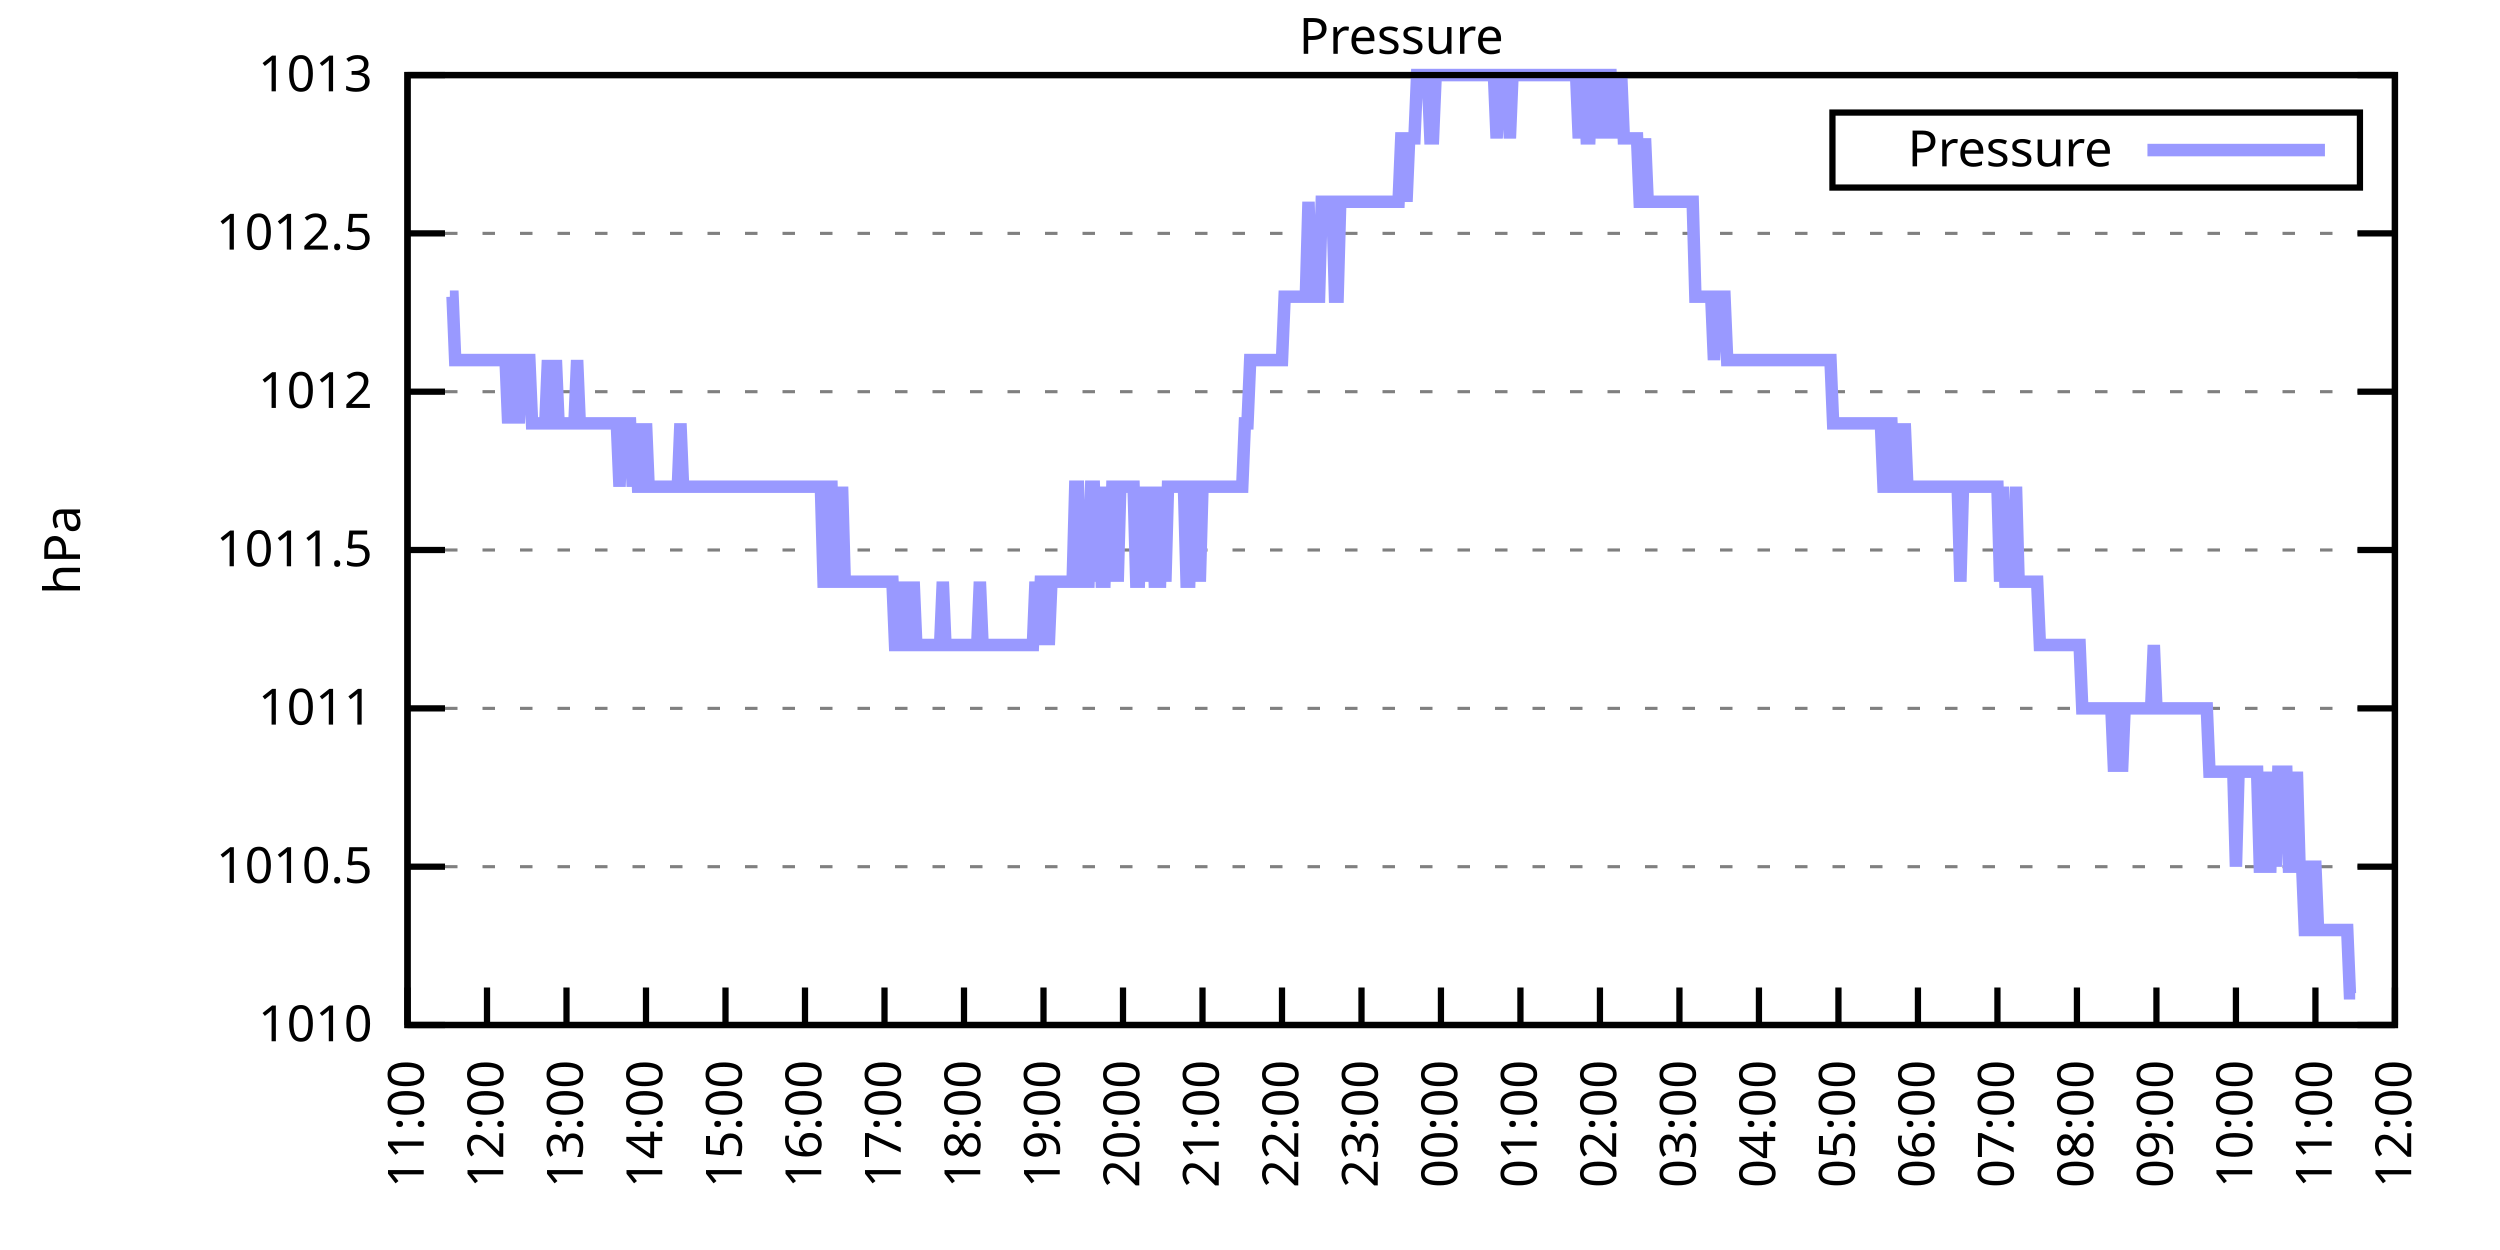
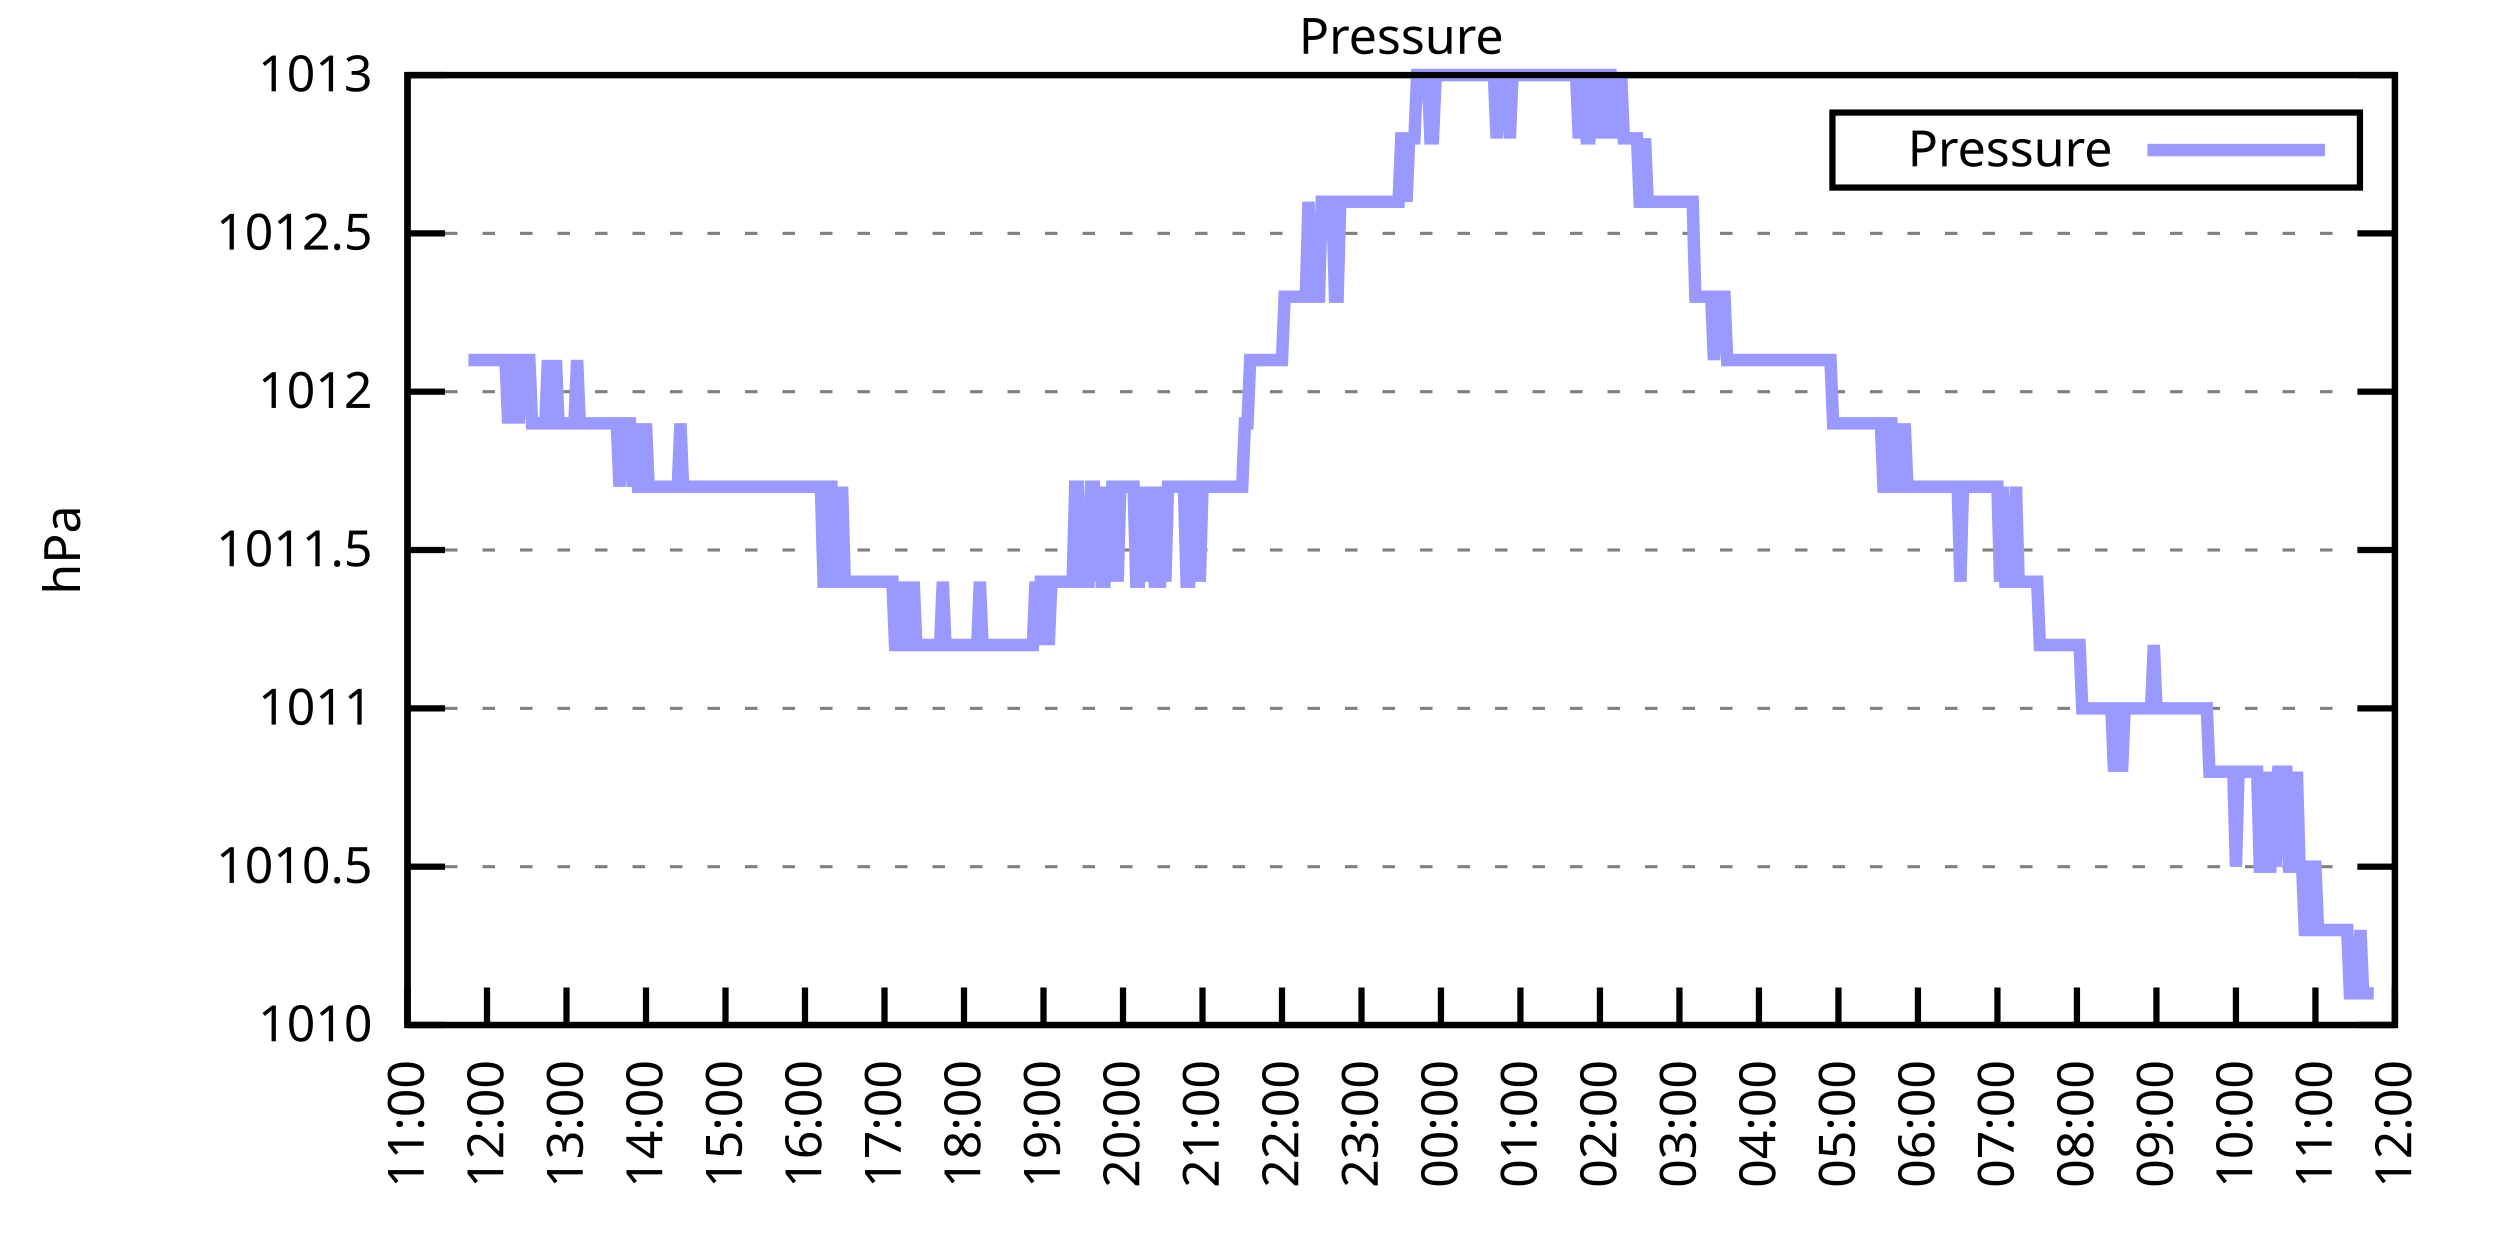
<svg xmlns="http://www.w3.org/2000/svg" xmlns:xlink="http://www.w3.org/1999/xlink" width="400" height="200" viewBox="0 0 400 200">
  <g id="gnuplot_canvas">
    <rect x="0" y="0" width="400" height="200" fill="none" />
    <defs>
      <circle id="gpDot" r="0.5" stroke-width="0.5" stroke="currentColor" />
      <path id="gpPt0" stroke-width="0.333" stroke="currentColor" d="M-1,0 h2 M0,-1 v2" />
      <path id="gpPt1" stroke-width="0.333" stroke="currentColor" d="M-1,-1 L1,1 M1,-1 L-1,1" />
      <path id="gpPt2" stroke-width="0.333" stroke="currentColor" d="M-1,0 L1,0 M0,-1 L0,1 M-1,-1 L1,1 M-1,1 L1,-1" />
      <rect id="gpPt3" stroke-width="0.333" stroke="currentColor" x="-1" y="-1" width="2" height="2" />
      <rect id="gpPt4" stroke-width="0.333" stroke="currentColor" fill="currentColor" x="-1" y="-1" width="2" height="2" />
      <circle id="gpPt5" stroke-width="0.333" stroke="currentColor" cx="0" cy="0" r="1" />
      <use xlink:href="#gpPt5" id="gpPt6" fill="currentColor" stroke="none" />
      <path id="gpPt7" stroke-width="0.333" stroke="currentColor" d="M0,-1.33 L-1.33,0.67 L1.33,0.67 z" />
      <use xlink:href="#gpPt7" id="gpPt8" fill="currentColor" stroke="none" />
      <use xlink:href="#gpPt7" id="gpPt9" stroke="currentColor" transform="rotate(180)" />
      <use xlink:href="#gpPt9" id="gpPt10" fill="currentColor" stroke="none" />
      <use xlink:href="#gpPt3" id="gpPt11" stroke="currentColor" transform="rotate(45)" />
      <use xlink:href="#gpPt11" id="gpPt12" fill="currentColor" stroke="none" />
      <path id="gpPt13" stroke-width="0.333" stroke="currentColor" d="M0,1.330 L1.265,0.411 L0.782,-1.067 L-0.782,-1.076 L-1.265,0.411 z" />
      <use xlink:href="#gpPt13" id="gpPt14" fill="currentColor" stroke="none" />
      <filter id="textbox" filterUnits="objectBoundingBox" x="0" y="0" height="1" width="1">
        <feFlood flood-color="white" flood-opacity="1" result="bgnd" />
        <feComposite in="SourceGraphic" in2="bgnd" operator="atop" />
      </filter>
      <filter id="greybox" filterUnits="objectBoundingBox" x="0" y="0" height="1" width="1">
        <feFlood flood-color="lightgrey" flood-opacity="1" result="grey" />
        <feComposite in="SourceGraphic" in2="grey" operator="atop" />
      </filter>
    </defs>
    <g fill="none" color="white" stroke="currentColor" stroke-width="1.00" stroke-linecap="butt" stroke-linejoin="miter">
</g>
    <g fill="none" color="black" stroke="currentColor" stroke-width="1.00" stroke-linecap="butt" stroke-linejoin="miter">
      <g stroke="none" shape-rendering="crispEdges">
        <polygon fill="rgb(255, 255, 255)" points="65.20,164.00 383.18,164.00 383.18,12.02 65.20,12.02 " />
      </g>
    </g>
    <g fill="none" color="black" stroke="currentColor" stroke-width="1.00" stroke-linecap="butt" stroke-linejoin="miter">
</g>
    <g fill="none" color="black" stroke="black" stroke-width="0.50" stroke-linecap="butt" stroke-linejoin="miter">
</g>
    <g fill="none" color="gray" stroke="currentColor" stroke-width="0.50" stroke-linecap="butt" stroke-linejoin="miter">
      <path stroke="gray" stroke-dasharray="2,4" class="gridline" d="M65.20,164.00 L383.19,164.00  " />
    </g>
    <g fill="none" color="gray" stroke="gray" stroke-width="1.00" stroke-linecap="butt" stroke-linejoin="miter">
</g>
    <g fill="none" color="black" stroke="currentColor" stroke-width="1.00" stroke-linecap="butt" stroke-linejoin="miter">
      <path stroke="black" d="M65.20,164.00 L71.20,164.00 M383.19,164.00 L377.19,164.00  " />
      <g transform="translate(59.60,166.60)" stroke="none" fill="black" font-family="Sans" font-size="8.00" text-anchor="end">
        <text>
          <tspan font-family="Sans"> 1010</tspan>
        </text>
      </g>
    </g>
    <g fill="none" color="black" stroke="currentColor" stroke-width="1.00" stroke-linecap="butt" stroke-linejoin="miter">
</g>
    <g fill="none" color="black" stroke="black" stroke-width="0.50" stroke-linecap="butt" stroke-linejoin="miter">
</g>
    <g fill="none" color="gray" stroke="currentColor" stroke-width="0.50" stroke-linecap="butt" stroke-linejoin="miter">
      <path stroke="gray" stroke-dasharray="2,4" class="gridline" d="M65.20,138.67 L383.19,138.67  " />
    </g>
    <g fill="none" color="gray" stroke="gray" stroke-width="1.00" stroke-linecap="butt" stroke-linejoin="miter">
</g>
    <g fill="none" color="black" stroke="currentColor" stroke-width="1.00" stroke-linecap="butt" stroke-linejoin="miter">
      <path stroke="black" d="M65.20,138.67 L71.20,138.67 M383.19,138.67 L377.19,138.67  " />
      <g transform="translate(59.60,141.27)" stroke="none" fill="black" font-family="Sans" font-size="8.00" text-anchor="end">
        <text>
          <tspan font-family="Sans"> 1010.5</tspan>
        </text>
      </g>
    </g>
    <g fill="none" color="black" stroke="currentColor" stroke-width="1.00" stroke-linecap="butt" stroke-linejoin="miter">
</g>
    <g fill="none" color="black" stroke="black" stroke-width="0.50" stroke-linecap="butt" stroke-linejoin="miter">
</g>
    <g fill="none" color="gray" stroke="currentColor" stroke-width="0.50" stroke-linecap="butt" stroke-linejoin="miter">
      <path stroke="gray" stroke-dasharray="2,4" class="gridline" d="M65.20,113.34 L383.19,113.34  " />
    </g>
    <g fill="none" color="gray" stroke="gray" stroke-width="1.00" stroke-linecap="butt" stroke-linejoin="miter">
</g>
    <g fill="none" color="black" stroke="currentColor" stroke-width="1.00" stroke-linecap="butt" stroke-linejoin="miter">
      <path stroke="black" d="M65.20,113.34 L71.20,113.34 M383.19,113.34 L377.19,113.34  " />
      <g transform="translate(59.60,115.94)" stroke="none" fill="black" font-family="Sans" font-size="8.00" text-anchor="end">
        <text>
          <tspan font-family="Sans"> 1011</tspan>
        </text>
      </g>
    </g>
    <g fill="none" color="black" stroke="currentColor" stroke-width="1.00" stroke-linecap="butt" stroke-linejoin="miter">
</g>
    <g fill="none" color="black" stroke="black" stroke-width="0.50" stroke-linecap="butt" stroke-linejoin="miter">
</g>
    <g fill="none" color="gray" stroke="currentColor" stroke-width="0.50" stroke-linecap="butt" stroke-linejoin="miter">
      <path stroke="gray" stroke-dasharray="2,4" class="gridline" d="M65.20,88.00 L383.19,88.00  " />
    </g>
    <g fill="none" color="gray" stroke="gray" stroke-width="1.00" stroke-linecap="butt" stroke-linejoin="miter">
</g>
    <g fill="none" color="black" stroke="currentColor" stroke-width="1.00" stroke-linecap="butt" stroke-linejoin="miter">
      <path stroke="black" d="M65.20,88.00 L71.20,88.00 M383.19,88.00 L377.19,88.00  " />
      <g transform="translate(59.60,90.60)" stroke="none" fill="black" font-family="Sans" font-size="8.00" text-anchor="end">
        <text>
          <tspan font-family="Sans"> 1011.5</tspan>
        </text>
      </g>
    </g>
    <g fill="none" color="black" stroke="currentColor" stroke-width="1.00" stroke-linecap="butt" stroke-linejoin="miter">
</g>
    <g fill="none" color="black" stroke="black" stroke-width="0.50" stroke-linecap="butt" stroke-linejoin="miter">
</g>
    <g fill="none" color="gray" stroke="currentColor" stroke-width="0.50" stroke-linecap="butt" stroke-linejoin="miter">
      <path stroke="gray" stroke-dasharray="2,4" class="gridline" d="M65.20,62.67 L383.19,62.67  " />
    </g>
    <g fill="none" color="gray" stroke="gray" stroke-width="1.00" stroke-linecap="butt" stroke-linejoin="miter">
</g>
    <g fill="none" color="black" stroke="currentColor" stroke-width="1.00" stroke-linecap="butt" stroke-linejoin="miter">
      <path stroke="black" d="M65.20,62.67 L71.20,62.67 M383.19,62.67 L377.19,62.67  " />
      <g transform="translate(59.60,65.27)" stroke="none" fill="black" font-family="Sans" font-size="8.00" text-anchor="end">
        <text>
          <tspan font-family="Sans"> 1012</tspan>
        </text>
      </g>
    </g>
    <g fill="none" color="black" stroke="currentColor" stroke-width="1.00" stroke-linecap="butt" stroke-linejoin="miter">
</g>
    <g fill="none" color="black" stroke="black" stroke-width="0.50" stroke-linecap="butt" stroke-linejoin="miter">
</g>
    <g fill="none" color="gray" stroke="currentColor" stroke-width="0.50" stroke-linecap="butt" stroke-linejoin="miter">
      <path stroke="gray" stroke-dasharray="2,4" class="gridline" d="M65.20,37.34 L383.19,37.34  " />
    </g>
    <g fill="none" color="gray" stroke="gray" stroke-width="1.00" stroke-linecap="butt" stroke-linejoin="miter">
</g>
    <g fill="none" color="black" stroke="currentColor" stroke-width="1.00" stroke-linecap="butt" stroke-linejoin="miter">
      <path stroke="black" d="M65.20,37.34 L71.20,37.34 M383.19,37.34 L377.19,37.34  " />
      <g transform="translate(59.60,39.94)" stroke="none" fill="black" font-family="Sans" font-size="8.00" text-anchor="end">
        <text>
          <tspan font-family="Sans"> 1012.5</tspan>
        </text>
      </g>
    </g>
    <g fill="none" color="black" stroke="currentColor" stroke-width="1.00" stroke-linecap="butt" stroke-linejoin="miter">
</g>
    <g fill="none" color="black" stroke="black" stroke-width="0.50" stroke-linecap="butt" stroke-linejoin="miter">
</g>
    <g fill="none" color="gray" stroke="currentColor" stroke-width="0.50" stroke-linecap="butt" stroke-linejoin="miter">
      <path stroke="gray" stroke-dasharray="2,4" class="gridline" d="M65.20,12.01 L383.19,12.01  " />
    </g>
    <g fill="none" color="gray" stroke="gray" stroke-width="1.00" stroke-linecap="butt" stroke-linejoin="miter">
</g>
    <g fill="none" color="black" stroke="currentColor" stroke-width="1.00" stroke-linecap="butt" stroke-linejoin="miter">
      <path stroke="black" d="M65.20,12.01 L71.20,12.01 M383.19,12.01 L377.19,12.01  " />
      <g transform="translate(59.60,14.61)" stroke="none" fill="black" font-family="Sans" font-size="8.00" text-anchor="end">
        <text>
          <tspan font-family="Sans"> 1013</tspan>
        </text>
      </g>
    </g>
    <g fill="none" color="black" stroke="currentColor" stroke-width="1.00" stroke-linecap="butt" stroke-linejoin="miter">
      <path stroke="black" d="M65.20,164.00 L65.20,158.00  " />
      <g transform="translate(67.80,169.60) rotate(270.00)" stroke="none" fill="black" font-family="Sans" font-size="8.00" text-anchor="end">
        <text>
          <tspan font-family="Sans">11:00</tspan>
        </text>
      </g>
    </g>
    <g fill="none" color="black" stroke="currentColor" stroke-width="1.00" stroke-linecap="butt" stroke-linejoin="miter">
      <path stroke="black" d="M77.92,164.00 L77.92,158.00  " />
      <g transform="translate(80.52,169.60) rotate(270.00)" stroke="none" fill="black" font-family="Sans" font-size="8.00" text-anchor="end">
        <text>
          <tspan font-family="Sans">12:00</tspan>
        </text>
      </g>
    </g>
    <g fill="none" color="black" stroke="currentColor" stroke-width="1.00" stroke-linecap="butt" stroke-linejoin="miter">
      <path stroke="black" d="M90.64,164.00 L90.64,158.00  " />
      <g transform="translate(93.24,169.60) rotate(270.00)" stroke="none" fill="black" font-family="Sans" font-size="8.00" text-anchor="end">
        <text>
          <tspan font-family="Sans">13:00</tspan>
        </text>
      </g>
    </g>
    <g fill="none" color="black" stroke="currentColor" stroke-width="1.00" stroke-linecap="butt" stroke-linejoin="miter">
      <path stroke="black" d="M103.36,164.00 L103.36,158.00  " />
      <g transform="translate(105.96,169.60) rotate(270.00)" stroke="none" fill="black" font-family="Sans" font-size="8.00" text-anchor="end">
        <text>
          <tspan font-family="Sans">14:00</tspan>
        </text>
      </g>
    </g>
    <g fill="none" color="black" stroke="currentColor" stroke-width="1.00" stroke-linecap="butt" stroke-linejoin="miter">
      <path stroke="black" d="M116.08,164.00 L116.08,158.00  " />
      <g transform="translate(118.68,169.60) rotate(270.00)" stroke="none" fill="black" font-family="Sans" font-size="8.00" text-anchor="end">
        <text>
          <tspan font-family="Sans">15:00</tspan>
        </text>
      </g>
    </g>
    <g fill="none" color="black" stroke="currentColor" stroke-width="1.00" stroke-linecap="butt" stroke-linejoin="miter">
      <path stroke="black" d="M128.80,164.00 L128.80,158.00  " />
      <g transform="translate(131.40,169.60) rotate(270.00)" stroke="none" fill="black" font-family="Sans" font-size="8.00" text-anchor="end">
        <text>
          <tspan font-family="Sans">16:00</tspan>
        </text>
      </g>
    </g>
    <g fill="none" color="black" stroke="currentColor" stroke-width="1.00" stroke-linecap="butt" stroke-linejoin="miter">
      <path stroke="black" d="M141.52,164.00 L141.52,158.00  " />
      <g transform="translate(144.12,169.60) rotate(270.00)" stroke="none" fill="black" font-family="Sans" font-size="8.00" text-anchor="end">
        <text>
          <tspan font-family="Sans">17:00</tspan>
        </text>
      </g>
    </g>
    <g fill="none" color="black" stroke="currentColor" stroke-width="1.00" stroke-linecap="butt" stroke-linejoin="miter">
      <path stroke="black" d="M154.24,164.00 L154.24,158.00  " />
      <g transform="translate(156.84,169.60) rotate(270.00)" stroke="none" fill="black" font-family="Sans" font-size="8.00" text-anchor="end">
        <text>
          <tspan font-family="Sans">18:00</tspan>
        </text>
      </g>
    </g>
    <g fill="none" color="black" stroke="currentColor" stroke-width="1.00" stroke-linecap="butt" stroke-linejoin="miter">
      <path stroke="black" d="M166.96,164.00 L166.96,158.00  " />
      <g transform="translate(169.56,169.60) rotate(270.00)" stroke="none" fill="black" font-family="Sans" font-size="8.00" text-anchor="end">
        <text>
          <tspan font-family="Sans">19:00</tspan>
        </text>
      </g>
    </g>
    <g fill="none" color="black" stroke="currentColor" stroke-width="1.00" stroke-linecap="butt" stroke-linejoin="miter">
      <path stroke="black" d="M179.68,164.00 L179.68,158.00  " />
      <g transform="translate(182.28,169.60) rotate(270.00)" stroke="none" fill="black" font-family="Sans" font-size="8.00" text-anchor="end">
        <text>
          <tspan font-family="Sans">20:00</tspan>
        </text>
      </g>
    </g>
    <g fill="none" color="black" stroke="currentColor" stroke-width="1.00" stroke-linecap="butt" stroke-linejoin="miter">
      <path stroke="black" d="M192.40,164.00 L192.40,158.00  " />
      <g transform="translate(195.00,169.60) rotate(270.00)" stroke="none" fill="black" font-family="Sans" font-size="8.00" text-anchor="end">
        <text>
          <tspan font-family="Sans">21:00</tspan>
        </text>
      </g>
    </g>
    <g fill="none" color="black" stroke="currentColor" stroke-width="1.00" stroke-linecap="butt" stroke-linejoin="miter">
      <path stroke="black" d="M205.12,164.00 L205.12,158.00  " />
      <g transform="translate(207.72,169.60) rotate(270.00)" stroke="none" fill="black" font-family="Sans" font-size="8.00" text-anchor="end">
        <text>
          <tspan font-family="Sans">22:00</tspan>
        </text>
      </g>
    </g>
    <g fill="none" color="black" stroke="currentColor" stroke-width="1.00" stroke-linecap="butt" stroke-linejoin="miter">
      <path stroke="black" d="M217.84,164.00 L217.84,158.00  " />
      <g transform="translate(220.44,169.60) rotate(270.00)" stroke="none" fill="black" font-family="Sans" font-size="8.00" text-anchor="end">
        <text>
          <tspan font-family="Sans">23:00</tspan>
        </text>
      </g>
    </g>
    <g fill="none" color="black" stroke="currentColor" stroke-width="1.00" stroke-linecap="butt" stroke-linejoin="miter">
      <path stroke="black" d="M230.55,164.00 L230.55,158.00  " />
      <g transform="translate(233.15,169.60) rotate(270.00)" stroke="none" fill="black" font-family="Sans" font-size="8.00" text-anchor="end">
        <text>
          <tspan font-family="Sans">00:00</tspan>
        </text>
      </g>
    </g>
    <g fill="none" color="black" stroke="currentColor" stroke-width="1.00" stroke-linecap="butt" stroke-linejoin="miter">
      <path stroke="black" d="M243.27,164.00 L243.27,158.00  " />
      <g transform="translate(245.87,169.60) rotate(270.00)" stroke="none" fill="black" font-family="Sans" font-size="8.00" text-anchor="end">
        <text>
          <tspan font-family="Sans">01:00</tspan>
        </text>
      </g>
    </g>
    <g fill="none" color="black" stroke="currentColor" stroke-width="1.00" stroke-linecap="butt" stroke-linejoin="miter">
      <path stroke="black" d="M255.99,164.00 L255.99,158.00  " />
      <g transform="translate(258.59,169.60) rotate(270.00)" stroke="none" fill="black" font-family="Sans" font-size="8.00" text-anchor="end">
        <text>
          <tspan font-family="Sans">02:00</tspan>
        </text>
      </g>
    </g>
    <g fill="none" color="black" stroke="currentColor" stroke-width="1.00" stroke-linecap="butt" stroke-linejoin="miter">
      <path stroke="black" d="M268.71,164.00 L268.71,158.00  " />
      <g transform="translate(271.31,169.60) rotate(270.00)" stroke="none" fill="black" font-family="Sans" font-size="8.00" text-anchor="end">
        <text>
          <tspan font-family="Sans">03:00</tspan>
        </text>
      </g>
    </g>
    <g fill="none" color="black" stroke="currentColor" stroke-width="1.00" stroke-linecap="butt" stroke-linejoin="miter">
      <path stroke="black" d="M281.43,164.00 L281.43,158.00  " />
      <g transform="translate(284.03,169.60) rotate(270.00)" stroke="none" fill="black" font-family="Sans" font-size="8.00" text-anchor="end">
        <text>
          <tspan font-family="Sans">04:00</tspan>
        </text>
      </g>
    </g>
    <g fill="none" color="black" stroke="currentColor" stroke-width="1.00" stroke-linecap="butt" stroke-linejoin="miter">
      <path stroke="black" d="M294.15,164.00 L294.15,158.00  " />
      <g transform="translate(296.75,169.60) rotate(270.00)" stroke="none" fill="black" font-family="Sans" font-size="8.00" text-anchor="end">
        <text>
          <tspan font-family="Sans">05:00</tspan>
        </text>
      </g>
    </g>
    <g fill="none" color="black" stroke="currentColor" stroke-width="1.00" stroke-linecap="butt" stroke-linejoin="miter">
      <path stroke="black" d="M306.87,164.00 L306.87,158.00  " />
      <g transform="translate(309.47,169.60) rotate(270.00)" stroke="none" fill="black" font-family="Sans" font-size="8.00" text-anchor="end">
        <text>
          <tspan font-family="Sans">06:00</tspan>
        </text>
      </g>
    </g>
    <g fill="none" color="black" stroke="currentColor" stroke-width="1.00" stroke-linecap="butt" stroke-linejoin="miter">
      <path stroke="black" d="M319.59,164.00 L319.59,158.00  " />
      <g transform="translate(322.19,169.60) rotate(270.00)" stroke="none" fill="black" font-family="Sans" font-size="8.00" text-anchor="end">
        <text>
          <tspan font-family="Sans">07:00</tspan>
        </text>
      </g>
    </g>
    <g fill="none" color="black" stroke="currentColor" stroke-width="1.00" stroke-linecap="butt" stroke-linejoin="miter">
      <path stroke="black" d="M332.31,164.00 L332.31,158.00  " />
      <g transform="translate(334.91,169.60) rotate(270.00)" stroke="none" fill="black" font-family="Sans" font-size="8.00" text-anchor="end">
        <text>
          <tspan font-family="Sans">08:00</tspan>
        </text>
      </g>
    </g>
    <g fill="none" color="black" stroke="currentColor" stroke-width="1.00" stroke-linecap="butt" stroke-linejoin="miter">
      <path stroke="black" d="M345.03,164.00 L345.03,158.00  " />
      <g transform="translate(347.63,169.60) rotate(270.00)" stroke="none" fill="black" font-family="Sans" font-size="8.00" text-anchor="end">
        <text>
          <tspan font-family="Sans">09:00</tspan>
        </text>
      </g>
    </g>
    <g fill="none" color="black" stroke="currentColor" stroke-width="1.00" stroke-linecap="butt" stroke-linejoin="miter">
      <path stroke="black" d="M357.75,164.00 L357.75,158.00  " />
      <g transform="translate(360.35,169.60) rotate(270.00)" stroke="none" fill="black" font-family="Sans" font-size="8.00" text-anchor="end">
        <text>
          <tspan font-family="Sans">10:00</tspan>
        </text>
      </g>
    </g>
    <g fill="none" color="black" stroke="currentColor" stroke-width="1.00" stroke-linecap="butt" stroke-linejoin="miter">
      <path stroke="black" d="M370.47,164.00 L370.47,158.00  " />
      <g transform="translate(373.07,169.60) rotate(270.00)" stroke="none" fill="black" font-family="Sans" font-size="8.00" text-anchor="end">
        <text>
          <tspan font-family="Sans">11:00</tspan>
        </text>
      </g>
    </g>
    <g fill="none" color="black" stroke="currentColor" stroke-width="1.00" stroke-linecap="butt" stroke-linejoin="miter">
      <path stroke="black" d="M383.19,164.00 L383.19,158.00  " />
      <g transform="translate(385.79,169.60) rotate(270.00)" stroke="none" fill="black" font-family="Sans" font-size="8.00" text-anchor="end">
        <text>
          <tspan font-family="Sans">12:00</tspan>
        </text>
      </g>
    </g>
    <g fill="none" color="black" stroke="currentColor" stroke-width="1.00" stroke-linecap="butt" stroke-linejoin="miter">
</g>
    <g fill="none" color="black" stroke="currentColor" stroke-width="1.00" stroke-linecap="butt" stroke-linejoin="miter">
      <path stroke="black" d="M65.20,12.01 L65.20,164.00 L383.19,164.00 L383.19,12.01 L65.20,12.01 Z  " />
    </g>
    <g fill="none" color="black" stroke="currentColor" stroke-width="1.00" stroke-linecap="butt" stroke-linejoin="miter">
</g>
    <g fill="none" color="black" stroke="currentColor" stroke-width="1.00" stroke-linecap="butt" stroke-linejoin="miter">
      <path stroke="black" d="M293.19,30.01 L293.19,18.01 L377.59,18.01 L377.59,30.01 L293.19,30.01 Z  " />
    </g>
    <g id="Pressure_plot_1">
      <g fill="none" color="white" stroke="black" stroke-width="2.00" stroke-linecap="butt" stroke-linejoin="miter">
</g>
      <g fill="none" color="black" stroke="currentColor" stroke-width="2.00" stroke-linecap="butt" stroke-linejoin="miter">
        <g transform="translate(337.99,26.61)" stroke="none" fill="black" font-family="Sans" font-size="8.00" text-anchor="end">
          <text>
            <tspan font-family="Sans">Pressure</tspan>
          </text>
        </g>
      </g>
      <g fill="none" color="black" stroke="currentColor" stroke-width="2.00" stroke-linecap="butt" stroke-linejoin="miter">
-         <path stroke="rgb(153, 153, 255)" d="M343.59,24.01 L371.99,24.01 M71.98,47.47 L72.41,47.47 L72.83,57.61 L73.26,57.61 L73.68,57.61 L74.10,57.61   L74.53,57.61 L74.95,57.61 L75.38,57.61 L75.80,57.61 L76.22,57.61 L76.65,57.61 L77.07,57.61 L77.50,57.61   L77.92,57.61 L78.34,57.61 L78.77,57.61 L79.19,57.61 L79.62,57.61 L80.04,57.61 L80.46,57.61 L80.89,57.61   L81.31,67.74 L81.74,57.61 L82.16,57.61 L82.58,57.61 L83.01,67.74 L83.43,57.61 L83.86,57.61 L84.28,57.61   L84.70,57.61 L85.13,67.74 L85.55,67.74 L85.98,67.74 L86.40,67.74 L86.82,67.74 L87.25,67.74 L87.67,57.61   L88.10,67.74 L88.52,67.74 L88.94,57.61 L89.37,67.74 L89.79,67.74 L90.22,67.74 L90.64,67.74 L91.06,67.74   L91.49,67.74 L91.91,67.74 L92.34,57.61 L92.76,67.74 L93.18,67.74 L93.61,67.74 L94.03,67.74 L94.46,67.74   L94.88,67.74 L95.30,67.74 L95.73,67.74 L96.15,67.74 L96.58,67.74 L97.00,67.74 L97.42,67.74 L97.85,67.74   L98.27,67.74 L98.69,67.74 L99.12,77.87 L99.54,67.74 L99.97,67.74 L100.39,67.74 L100.81,67.74 L101.24,77.87   L101.66,67.74 L102.09,77.87 L102.51,77.87 L102.93,77.87 L103.36,67.74 L103.78,77.87 L104.21,77.87 L104.63,77.87   L105.05,77.87 L105.48,77.87 L105.90,77.87 L106.33,77.87 L106.75,77.87 L107.17,77.87 L107.60,77.87 L108.02,77.87   L108.45,77.87 L108.87,67.74 L109.29,77.87 L109.72,77.87 L110.14,77.87 L110.57,77.87 L110.99,77.87 L111.41,77.87   L111.84,77.87 L112.26,77.87 L112.69,77.87 L113.11,77.87 L113.53,77.87 L113.96,77.87 L114.38,77.87 L114.81,77.87   L115.23,77.87 L115.65,77.87 L116.08,77.87 L116.50,77.87 L116.93,77.87 L117.35,77.87 L117.77,77.87 L118.20,77.87   L118.62,77.87 L119.05,77.87 L119.47,77.87 L119.89,77.87 L120.32,77.87 L120.74,77.87 L121.17,77.87 L121.59,77.87   L122.01,77.87 L122.44,77.87 L122.86,77.87 L123.29,77.87 L123.71,77.87 L124.13,77.87 L124.56,77.87 L124.98,77.87   L125.41,77.87 L125.83,77.87 L126.25,77.87 L126.68,77.87 L127.10,77.87 L127.53,77.87 L127.95,77.87 L128.37,77.87   L128.80,77.87 L129.22,77.87 L129.65,77.87 L130.07,77.87 L130.49,77.87 L130.92,77.87 L131.34,77.87 L131.77,93.07   L132.19,93.07 L132.61,77.87 L133.04,77.87 L133.46,93.07 L133.89,93.07 L134.31,93.07 L134.73,77.87 L135.16,93.07   L135.58,93.07 L136.01,93.07 L136.43,93.07 L136.85,93.07 L137.28,93.07 L137.70,93.07 L138.13,93.07 L138.55,93.07   L138.97,93.07 L139.40,93.07 L139.82,93.07 L140.25,93.07 L140.67,93.07 L141.09,93.07 L141.52,93.07 L141.94,93.07   L142.37,93.07 L142.79,93.07 L143.21,103.20 L143.64,103.20 L144.06,103.20 L144.49,93.07 L144.91,103.20 L145.33,103.20   L145.76,103.20 L146.18,93.07 L146.61,103.20 L147.45,103.20 L147.88,103.20 L148.30,103.20 L148.73,103.20 L149.15,103.20   L149.57,103.20 L150.00,103.20 L150.42,103.20 L150.85,93.07 L151.27,103.20 L151.69,103.20 L152.12,103.20 L152.54,103.20   L152.97,103.20 L153.39,103.20 L153.81,103.20 L154.24,103.20 L154.66,103.20 L155.09,103.20 L155.51,103.20 L155.93,103.20   L156.36,103.20 L156.78,93.07 L157.21,103.20 L157.63,103.20 L158.05,103.20 L158.48,103.20 L158.90,103.20 L159.33,103.20   L159.75,103.20 L160.17,103.20 L160.60,103.20 L161.02,103.20 L161.44,103.20 L161.87,103.20 L162.29,103.20 L162.72,103.20   L163.14,103.20 L163.56,103.20 L163.99,103.20 L164.41,103.20 L164.84,103.20 L165.26,103.20 L165.68,93.07 L166.11,103.20   L166.53,93.07 L166.96,93.07 L167.38,93.07 L167.80,103.20 L168.23,93.07 L168.65,93.07 L169.08,93.07 L169.50,93.07   L169.92,93.07 L170.35,93.07 L170.77,93.07 L171.20,93.07 L171.62,93.07 L172.04,77.87 L172.47,77.87 L172.89,93.07   L173.32,93.07 L173.74,93.07 L174.16,93.07 L174.59,77.87 L175.01,77.87 L175.44,93.07 L175.86,77.87 L176.28,93.07   L176.71,93.07 L177.13,77.87 L177.56,93.07 L177.98,77.87 L178.40,77.87 L178.83,93.07 L179.25,77.87 L179.68,77.87   L180.10,77.87 L180.52,77.87 L180.95,77.87 L181.37,77.87 L181.80,93.07 L182.22,93.07 L182.64,77.87 L183.07,93.07   L183.49,77.87 L183.92,93.07 L184.34,77.87 L184.76,93.07 L185.19,93.07 L185.61,93.07 L186.04,77.87 L186.46,93.07   L186.88,77.87 L187.31,77.87 L187.73,77.87 L188.16,77.87 L188.58,77.87 L189.00,77.87 L189.43,77.87 L189.85,93.07   L190.28,93.07 L190.70,77.87 L191.12,77.87 L191.55,77.87 L191.97,93.07 L192.40,77.87 L192.82,77.87 L193.24,77.87   L193.67,77.87 L194.09,77.87 L194.52,77.87 L194.94,77.87 L195.36,77.87 L195.79,77.87 L196.21,77.87 L196.64,77.87   L197.06,77.87 L197.48,77.87 L197.91,77.87 L198.33,77.87 L198.76,77.87 L199.18,67.74 L199.60,67.74 L200.03,57.61   L200.45,57.61 L200.88,57.61 L201.30,57.61 L201.72,57.61 L202.15,57.61 L202.57,57.61 L203.00,57.61 L203.42,57.61   L203.84,57.61 L204.27,57.61 L204.69,57.61 L205.12,57.61 L205.54,47.47 L205.96,47.47 L206.39,47.47 L206.81,47.47   L207.24,47.47 L207.66,47.47 L208.08,47.47 L208.51,47.47 L208.93,47.47 L209.36,32.28 L209.78,47.47 L210.20,47.47   L210.63,47.47 L211.05,47.47 L211.48,32.28 L211.90,32.28 L212.32,32.28 L212.75,32.28 L213.17,32.28 L213.60,47.47   L214.02,47.47 L214.44,32.28 L214.87,32.28 L215.29,32.28 L215.72,32.28 L216.14,32.28 L216.56,32.28 L216.99,32.28   L217.41,32.28 L217.84,32.28 L218.26,32.28 L218.68,32.28 L219.11,32.28 L219.53,32.28 L219.96,32.28 L220.38,32.28   L220.80,32.28 L221.23,32.28 L221.65,32.28 L222.08,32.28 L222.50,32.28 L222.92,32.28 L223.35,32.28 L223.77,32.28   L224.20,22.14 L224.62,22.14 L225.04,32.28 L225.47,22.14 L225.89,22.14 L226.31,22.14 L226.74,12.01 L227.16,12.01   L227.59,12.01 L228.01,12.01 L228.43,12.01 L228.86,22.14 L229.28,22.14 L229.71,12.01 L230.13,12.01 L230.55,12.01   L230.98,12.01 L231.40,12.01 L231.83,12.01 L232.25,12.01 L232.67,12.01 L233.10,12.01 L233.52,12.01 L233.95,12.01   L234.37,12.01 L234.79,12.01 L235.22,12.01 L235.64,12.01 L236.07,12.01 L236.49,12.01 L236.91,12.01 L237.34,12.01   L237.76,12.01 L238.19,12.01 L238.61,12.01 L239.03,12.01 L239.46,22.14 L239.88,12.01 L240.31,12.01 L240.73,12.01   L241.15,12.01 L241.58,22.14 L242.00,12.01 L242.43,12.01 L242.85,12.01 L243.27,12.01 L243.70,12.01 L244.12,12.01   L244.55,12.01 L244.97,12.01 L245.39,12.01 L245.82,12.01 L246.24,12.01 L246.67,12.01 L247.09,12.01 L247.51,12.01   L247.94,12.01 L248.36,12.01 L248.79,12.01 L249.21,12.01 L249.63,12.01 L250.06,12.01 L250.48,12.01 L250.91,12.01   L251.33,12.01 L251.75,12.01 L252.18,12.01 L252.60,22.14 L253.03,12.01 L253.45,12.01 L253.87,22.14 L254.30,22.14   L254.72,12.01 L255.15,12.01 L255.57,22.14 L255.99,12.01 L256.42,22.14 L256.84,12.01 L257.27,12.01 L257.69,12.01   L258.11,22.14 L258.54,12.01 L258.96,22.14 L259.39,12.01 L259.81,22.14 L260.23,22.14 L260.66,22.14 L261.08,22.14   L261.51,22.14 L261.93,22.14 L262.35,32.28 L262.78,32.28 L263.20,22.14 L263.63,32.28 L264.05,32.28 L264.47,32.28   L264.90,32.28 L265.32,32.28 L265.75,32.28 L266.17,32.28 L266.59,32.28 L267.02,32.28 L267.44,32.28 L267.87,32.28   L268.29,32.28 L268.71,32.28 L269.14,32.28 L269.56,32.28 L269.99,32.28 L270.41,32.28 L270.83,32.28 L271.26,47.47   L271.68,47.47 L272.11,47.47 L272.53,47.47 L272.95,47.47 L273.38,47.47 L273.80,47.47 L274.23,57.61 L274.65,47.47   L275.07,47.47 L275.50,47.47 L275.92,47.47 L276.35,57.61 L276.77,57.61 L277.19,57.61 L277.62,57.61 L278.04,57.61   L278.47,57.61 L278.89,57.61 L279.31,57.61 L279.74,57.61 L280.16,57.61 L280.59,57.61 L281.01,57.61 L281.43,57.61   L281.86,57.61 L282.28,57.61 L282.71,57.61 L283.13,57.61 L283.55,57.61 L283.98,57.61 L284.40,57.61 L284.83,57.61   L285.25,57.61 L285.67,57.61 L286.10,57.61 L286.52,57.61 L286.95,57.61 L287.37,57.61 L287.79,57.61 L288.22,57.61   L288.64,57.61 L289.06,57.61 L289.49,57.61 L289.91,57.61 L290.34,57.61 L290.76,57.61 L291.18,57.61 L291.61,57.61   L292.03,57.61 L292.46,57.61 L292.88,57.61 L293.30,67.74 L293.73,67.74 L294.15,67.74 L294.58,67.74 L295.00,67.74   L295.42,67.74 L295.85,67.74 L296.27,67.74 L296.70,67.74 L297.12,67.74 L297.54,67.74 L297.97,67.74 L298.39,67.74   L298.82,67.74 L299.24,67.74 L299.66,67.74 L300.09,67.74 L300.51,67.74 L300.94,67.74 L301.36,77.87 L301.78,77.87   L302.21,67.74 L302.63,67.74 L303.06,77.87 L303.48,77.87 L303.90,67.74 L304.33,77.87 L304.75,67.74 L305.18,77.87   L305.60,77.87 L306.02,77.87 L306.45,77.87 L306.87,77.87 L307.30,77.87 L307.72,77.87 L308.14,77.87 L308.57,77.87   L308.99,77.87 L309.42,77.87 L309.84,77.87 L310.26,77.87 L310.69,77.87 L311.11,77.87 L311.54,77.87 L311.96,77.87   L312.38,77.87 L312.81,77.87 L313.23,77.87 L313.66,93.07 L314.08,77.87 L314.50,77.87 L314.93,77.87 L315.35,77.87   L315.78,77.87 L316.20,77.87 L316.62,77.87 L317.05,77.87 L317.47,77.87 L317.90,77.87 L318.32,77.87 L318.74,77.87   L319.17,77.87 L319.59,77.87 L320.02,93.07 L320.44,77.87 L320.86,93.07 L321.29,93.07 L321.71,93.07 L322.14,93.07   L322.56,77.87 L322.98,93.07 L323.41,93.07 L323.83,93.07 L324.26,93.07 L324.68,93.07 L325.10,93.07 L325.53,93.07   L325.95,93.07 L326.38,103.20 L326.80,103.20 L327.22,103.20 L327.65,103.20 L328.07,103.20 L328.50,103.20 L328.92,103.20   L329.34,103.20 L329.77,103.20 L330.19,103.20 L330.62,103.20 L331.04,103.20 L331.46,103.20 L331.89,103.20 L332.31,103.20   L332.74,103.20 L333.16,113.34 L333.58,113.34 L334.01,113.34 L334.43,113.34 L334.86,113.34 L335.28,113.34 L335.70,113.34   L336.13,113.34 L336.55,113.34 L336.98,113.34 L337.40,113.34 L337.82,113.34 L338.25,123.47 L338.67,113.34 L339.10,113.34   L339.52,123.47 L339.94,113.34 L340.37,113.34 L340.79,113.34 L341.22,113.34 L341.64,113.34 L342.06,113.34 L342.49,113.34   L342.91,113.34 L343.34,113.34 L343.76,113.34 L344.18,113.34 L344.61,103.20 L345.03,113.34 L345.46,113.34 L345.88,113.34   L346.30,113.34 L346.73,113.34 L347.15,113.34 L347.58,113.34 L348.00,113.34 L348.42,113.34 L348.85,113.34 L349.27,113.34   L349.70,113.34 L350.12,113.34 L350.54,113.34 L350.97,113.34 L351.39,113.34 L351.81,113.34 L352.24,113.34 L352.66,113.34   L353.09,113.34 L353.51,123.47 L353.93,123.47 L354.36,123.47 L354.78,123.47 L355.21,123.47 L355.63,123.47 L356.05,123.47   L356.48,123.47 L356.90,123.47 L357.33,123.47 L357.75,138.67 L358.17,123.47 L358.60,123.47 L359.02,123.47 L359.45,123.47   L359.87,123.47 L360.29,123.47 L360.72,123.47 L361.14,123.47 L361.57,138.67 L361.99,138.67 L362.41,123.47 L362.84,138.67   L363.26,138.67 L363.69,123.47 L364.11,138.67 L364.53,123.47 L364.96,123.47 L365.38,123.47 L365.81,123.47 L366.23,138.67   L366.65,138.67 L367.08,138.67 L367.50,123.47 L367.93,138.67 L368.35,138.67 L368.77,148.80 L369.20,148.80 L369.62,148.80   L370.05,138.67 L370.47,138.67 L370.89,148.80 L371.32,148.80 L371.74,148.80 L372.17,148.80 L372.59,148.80 L373.01,148.80   L373.44,148.80 L373.86,148.80 L374.29,148.80 L374.71,148.80 L375.13,148.80 L375.56,148.80 L375.98,158.93 L376.41,158.93   L376.83,158.93  " />
+         <path stroke="rgb(153, 153, 255)" d="M343.59,24.01 L371.99,24.01 M74.95,57.61 L75.38,57.61 L75.80,57.61 L76.22,57.61 L76.65,57.61 L77.07,57.61   L77.50,57.61 L77.92,57.61 L78.34,57.61 L78.77,57.61 L79.19,57.61 L79.62,57.61 L80.04,57.61 L80.46,57.61   L80.89,57.61 L81.31,67.74 L81.74,57.61 L82.16,57.61 L82.58,57.61 L83.01,67.74 L83.43,57.61 L83.86,57.61   L84.28,57.61 L84.70,57.61 L85.13,67.74 L85.55,67.74 L85.98,67.74 L86.40,67.74 L86.82,67.74 L87.25,67.74   L87.67,57.61 L88.10,67.74 L88.52,67.74 L88.94,57.61 L89.37,67.74 L89.79,67.74 L90.22,67.74 L90.64,67.74   L91.06,67.74 L91.49,67.74 L91.91,67.74 L92.34,57.61 L92.76,67.74 L93.18,67.74 L93.61,67.74 L94.03,67.74   L94.46,67.74 L94.88,67.74 L95.30,67.74 L95.73,67.74 L96.15,67.74 L96.58,67.74 L97.00,67.74 L97.42,67.74   L97.85,67.74 L98.27,67.74 L98.69,67.74 L99.12,77.87 L99.54,67.74 L99.97,67.74 L100.39,67.74 L100.81,67.74   L101.24,77.87 L101.66,67.74 L102.09,77.87 L102.51,77.87 L102.93,77.87 L103.36,67.74 L103.78,77.87 L104.21,77.87   L104.63,77.87 L105.05,77.87 L105.48,77.87 L105.90,77.87 L106.33,77.87 L106.75,77.87 L107.17,77.87 L107.60,77.87   L108.02,77.87 L108.45,77.87 L108.87,67.74 L109.29,77.87 L109.72,77.87 L110.14,77.87 L110.57,77.87 L110.99,77.87   L111.41,77.87 L111.84,77.87 L112.26,77.87 L112.69,77.87 L113.11,77.87 L113.53,77.87 L113.96,77.87 L114.38,77.87   L114.81,77.87 L115.23,77.87 L115.65,77.87 L116.08,77.87 L116.50,77.87 L116.93,77.87 L117.35,77.87 L117.77,77.87   L118.20,77.87 L118.62,77.87 L119.05,77.87 L119.47,77.87 L119.89,77.87 L120.32,77.87 L120.74,77.87 L121.17,77.87   L121.59,77.87 L122.01,77.87 L122.44,77.87 L122.86,77.87 L123.29,77.87 L123.71,77.87 L124.13,77.87 L124.56,77.87   L124.98,77.87 L125.41,77.87 L125.83,77.87 L126.25,77.87 L126.68,77.87 L127.10,77.87 L127.53,77.87 L127.95,77.87   L128.37,77.87 L128.80,77.87 L129.22,77.87 L129.65,77.87 L130.07,77.87 L130.49,77.87 L130.92,77.87 L131.34,77.87   L131.77,93.07 L132.19,93.07 L132.61,77.87 L133.04,77.87 L133.46,93.07 L133.89,93.07 L134.31,93.07 L134.73,77.87   L135.16,93.07 L135.58,93.07 L136.01,93.07 L136.43,93.07 L136.85,93.07 L137.28,93.07 L137.70,93.07 L138.13,93.07   L138.55,93.07 L138.97,93.07 L139.40,93.07 L139.82,93.07 L140.25,93.07 L140.67,93.07 L141.09,93.07 L141.52,93.07   L141.94,93.07 L142.37,93.07 L142.79,93.07 L143.21,103.20 L143.64,103.20 L144.06,103.20 L144.49,93.07 L144.91,103.20   L145.33,103.20 L145.76,103.20 L146.18,93.07 L146.61,103.20 L147.45,103.20 L147.88,103.20 L148.30,103.20 L148.73,103.20   L149.15,103.20 L149.57,103.20 L150.00,103.20 L150.42,103.20 L150.85,93.07 L151.27,103.20 L151.69,103.20 L152.12,103.20   L152.54,103.20 L152.97,103.20 L153.39,103.20 L153.81,103.20 L154.24,103.20 L154.66,103.20 L155.09,103.20 L155.51,103.20   L155.93,103.20 L156.36,103.20 L156.78,93.07 L157.21,103.20 L157.63,103.20 L158.05,103.20 L158.48,103.20 L158.90,103.20   L159.33,103.20 L159.75,103.20 L160.17,103.20 L160.60,103.20 L161.02,103.20 L161.44,103.20 L161.87,103.20 L162.29,103.20   L162.72,103.20 L163.14,103.20 L163.56,103.20 L163.99,103.20 L164.41,103.20 L164.84,103.20 L165.26,103.20 L165.68,93.07   L166.11,103.20 L166.53,93.07 L166.96,93.07 L167.38,93.07 L167.80,103.20 L168.23,93.07 L168.65,93.07 L169.08,93.07   L169.50,93.07 L169.92,93.07 L170.35,93.07 L170.77,93.07 L171.20,93.07 L171.62,93.07 L172.04,77.87 L172.47,77.87   L172.89,93.07 L173.32,93.07 L173.74,93.07 L174.16,93.07 L174.59,77.87 L175.01,77.87 L175.44,93.07 L175.86,77.87   L176.28,93.07 L176.71,93.07 L177.13,77.87 L177.56,93.07 L177.98,77.87 L178.40,77.87 L178.83,93.07 L179.25,77.87   L179.68,77.87 L180.10,77.87 L180.52,77.87 L180.95,77.87 L181.37,77.87 L181.80,93.07 L182.22,93.07 L182.64,77.87   L183.07,93.07 L183.49,77.87 L183.92,93.07 L184.34,77.87 L184.76,93.07 L185.19,93.07 L185.61,93.07 L186.04,77.87   L186.46,93.07 L186.88,77.87 L187.31,77.87 L187.73,77.87 L188.16,77.87 L188.58,77.87 L189.00,77.87 L189.43,77.87   L189.85,93.07 L190.28,93.07 L190.70,77.87 L191.12,77.87 L191.55,77.87 L191.97,93.07 L192.40,77.87 L192.82,77.87   L193.24,77.87 L193.67,77.87 L194.09,77.87 L194.52,77.87 L194.94,77.87 L195.36,77.87 L195.79,77.87 L196.21,77.87   L196.64,77.87 L197.06,77.87 L197.48,77.87 L197.91,77.87 L198.33,77.87 L198.76,77.87 L199.18,67.74 L199.60,67.74   L200.03,57.61 L200.45,57.61 L200.88,57.61 L201.30,57.61 L201.72,57.61 L202.15,57.61 L202.57,57.61 L203.00,57.61   L203.42,57.61 L203.84,57.61 L204.27,57.61 L204.69,57.61 L205.12,57.61 L205.54,47.47 L205.96,47.47 L206.39,47.47   L206.81,47.47 L207.24,47.47 L207.66,47.47 L208.08,47.47 L208.51,47.47 L208.93,47.47 L209.36,32.28 L209.78,47.47   L210.20,47.47 L210.63,47.47 L211.05,47.47 L211.48,32.28 L211.90,32.28 L212.32,32.28 L212.75,32.28 L213.17,32.28   L213.60,47.47 L214.02,47.47 L214.44,32.28 L214.87,32.28 L215.29,32.28 L215.72,32.28 L216.14,32.28 L216.56,32.28   L216.99,32.28 L217.41,32.28 L217.84,32.28 L218.26,32.28 L218.68,32.28 L219.11,32.28 L219.53,32.28 L219.96,32.28   L220.38,32.28 L220.80,32.28 L221.23,32.28 L221.65,32.28 L222.08,32.28 L222.50,32.28 L222.92,32.28 L223.35,32.28   L223.77,32.28 L224.20,22.14 L224.62,22.14 L225.04,32.28 L225.47,22.14 L225.89,22.14 L226.31,22.14 L226.74,12.01   L227.16,12.01 L227.59,12.01 L228.01,12.01 L228.43,12.01 L228.86,22.14 L229.28,22.14 L229.71,12.01 L230.13,12.01   L230.55,12.01 L230.98,12.01 L231.40,12.01 L231.83,12.01 L232.25,12.01 L232.67,12.01 L233.10,12.01 L233.52,12.01   L233.95,12.01 L234.37,12.01 L234.79,12.01 L235.22,12.01 L235.64,12.01 L236.07,12.01 L236.49,12.01 L236.91,12.01   L237.34,12.01 L237.76,12.01 L238.19,12.01 L238.61,12.01 L239.03,12.01 L239.46,22.14 L239.88,12.01 L240.31,12.01   L240.73,12.01 L241.15,12.01 L241.58,22.14 L242.00,12.01 L242.43,12.01 L242.85,12.01 L243.27,12.01 L243.70,12.01   L244.12,12.01 L244.55,12.01 L244.97,12.01 L245.39,12.01 L245.82,12.01 L246.24,12.01 L246.67,12.01 L247.09,12.01   L247.51,12.01 L247.94,12.01 L248.36,12.01 L248.79,12.01 L249.21,12.01 L249.63,12.01 L250.06,12.01 L250.48,12.01   L250.91,12.01 L251.33,12.01 L251.75,12.01 L252.18,12.01 L252.60,22.14 L253.03,12.01 L253.45,12.01 L253.87,22.14   L254.30,22.14 L254.72,12.01 L255.15,12.01 L255.57,22.14 L255.99,12.01 L256.42,22.14 L256.84,12.01 L257.27,12.01   L257.69,12.01 L258.11,22.14 L258.54,12.01 L258.96,22.14 L259.39,12.01 L259.81,22.14 L260.23,22.14 L260.66,22.14   L261.08,22.14 L261.51,22.14 L261.93,22.14 L262.35,32.28 L262.78,32.28 L263.20,22.14 L263.63,32.28 L264.05,32.28   L264.47,32.28 L264.90,32.28 L265.32,32.28 L265.75,32.28 L266.17,32.28 L266.59,32.28 L267.02,32.28 L267.44,32.28   L267.87,32.28 L268.29,32.28 L268.71,32.28 L269.14,32.28 L269.56,32.28 L269.99,32.28 L270.41,32.28 L270.83,32.28   L271.26,47.47 L271.68,47.47 L272.11,47.47 L272.53,47.47 L272.95,47.47 L273.38,47.47 L273.80,47.47 L274.23,57.61   L274.65,47.47 L275.07,47.47 L275.50,47.47 L275.92,47.47 L276.35,57.61 L276.77,57.61 L277.19,57.61 L277.62,57.61   L278.04,57.61 L278.47,57.61 L278.89,57.61 L279.31,57.61 L279.74,57.61 L280.16,57.61 L280.59,57.61 L281.01,57.61   L281.43,57.61 L281.86,57.61 L282.28,57.61 L282.71,57.61 L283.13,57.61 L283.55,57.61 L283.98,57.61 L284.40,57.61   L284.83,57.61 L285.25,57.61 L285.67,57.61 L286.10,57.61 L286.52,57.61 L286.95,57.61 L287.37,57.61 L287.79,57.61   L288.22,57.61 L288.64,57.61 L289.06,57.61 L289.49,57.61 L289.91,57.61 L290.34,57.61 L290.76,57.61 L291.18,57.61   L291.61,57.61 L292.03,57.61 L292.46,57.61 L292.88,57.61 L293.30,67.74 L293.73,67.74 L294.15,67.74 L294.58,67.74   L295.00,67.74 L295.42,67.74 L295.85,67.74 L296.27,67.74 L296.70,67.74 L297.12,67.74 L297.54,67.74 L297.97,67.74   L298.39,67.74 L298.82,67.74 L299.24,67.74 L299.66,67.74 L300.09,67.74 L300.51,67.74 L300.94,67.74 L301.36,77.87   L301.78,77.87 L302.21,67.74 L302.63,67.74 L303.06,77.87 L303.48,77.87 L303.90,67.74 L304.33,77.87 L304.75,67.74   L305.18,77.87 L305.60,77.87 L306.02,77.87 L306.45,77.87 L306.87,77.87 L307.30,77.87 L307.72,77.87 L308.14,77.87   L308.57,77.87 L308.99,77.87 L309.42,77.87 L309.84,77.87 L310.26,77.87 L310.69,77.87 L311.11,77.87 L311.54,77.87   L311.96,77.87 L312.38,77.87 L312.81,77.87 L313.23,77.87 L313.66,93.07 L314.08,77.87 L314.50,77.87 L314.93,77.87   L315.35,77.87 L315.78,77.87 L316.20,77.87 L316.62,77.87 L317.05,77.87 L317.47,77.87 L317.90,77.87 L318.32,77.87   L318.74,77.87 L319.17,77.87 L319.59,77.87 L320.02,93.07 L320.44,77.87 L320.86,93.07 L321.29,93.07 L321.71,93.07   L322.14,93.07 L322.56,77.87 L322.98,93.07 L323.41,93.07 L323.83,93.07 L324.26,93.07 L324.68,93.07 L325.10,93.07   L325.53,93.07 L325.95,93.07 L326.38,103.20 L326.80,103.20 L327.22,103.20 L327.65,103.20 L328.07,103.20 L328.50,103.20   L328.92,103.20 L329.34,103.20 L329.77,103.20 L330.19,103.20 L330.62,103.20 L331.04,103.20 L331.46,103.20 L331.89,103.20   L332.31,103.20 L332.74,103.20 L333.16,113.34 L333.58,113.34 L334.01,113.34 L334.43,113.34 L334.86,113.34 L335.28,113.34   L335.70,113.34 L336.13,113.34 L336.55,113.34 L336.98,113.34 L337.40,113.34 L337.82,113.34 L338.25,123.47 L338.67,113.34   L339.10,113.34 L339.52,123.47 L339.94,113.34 L340.37,113.34 L340.79,113.34 L341.22,113.34 L341.64,113.34 L342.06,113.34   L342.49,113.34 L342.91,113.34 L343.34,113.34 L343.76,113.34 L344.18,113.34 L344.61,103.20 L345.03,113.34 L345.46,113.34   L345.88,113.34 L346.30,113.34 L346.73,113.34 L347.15,113.34 L347.58,113.34 L348.00,113.34 L348.42,113.34 L348.85,113.34   L349.27,113.34 L349.70,113.34 L350.12,113.34 L350.54,113.34 L350.97,113.34 L351.39,113.34 L351.81,113.34 L352.24,113.34   L352.66,113.34 L353.09,113.34 L353.51,123.47 L353.93,123.47 L354.36,123.47 L354.78,123.47 L355.21,123.47 L355.63,123.47   L356.05,123.47 L356.48,123.47 L356.90,123.47 L357.33,123.47 L357.75,138.67 L358.17,123.47 L358.60,123.47 L359.02,123.47   L359.45,123.47 L359.87,123.47 L360.29,123.47 L360.72,123.47 L361.14,123.47 L361.57,138.67 L361.99,138.67 L362.41,123.47   L362.84,138.67 L363.26,138.67 L363.69,123.47 L364.11,138.67 L364.53,123.47 L364.96,123.47 L365.38,123.47 L365.81,123.47   L366.23,138.67 L366.65,138.67 L367.08,138.67 L367.50,123.47 L367.93,138.67 L368.35,138.67 L368.77,148.80 L369.20,148.80   L369.62,148.80 L370.05,138.67 L370.47,138.67 L370.89,148.80 L371.32,148.80 L371.74,148.80 L372.17,148.80 L372.59,148.80   L373.01,148.80 L373.44,148.80 L373.86,148.80 L374.29,148.80 L374.71,148.80 L375.13,148.80 L375.56,148.80 L375.98,158.93   L376.41,158.93 L376.83,158.93 L377.25,158.93 L377.68,148.80 L378.10,158.93 L378.53,158.93 L378.95,158.93 L379.37,158.93   L379.80,158.93  " />
      </g>
    </g>
    <g fill="none" color="black" stroke="currentColor" stroke-width="2.00" stroke-linecap="butt" stroke-linejoin="miter">
</g>
    <g fill="none" color="black" stroke="black" stroke-width="1.00" stroke-linecap="butt" stroke-linejoin="miter">
</g>
    <g fill="none" color="black" stroke="currentColor" stroke-width="1.00" stroke-linecap="butt" stroke-linejoin="miter">
      <path stroke="black" d="M65.20,12.01 L65.20,164.00 L383.19,164.00 L383.19,12.01 L65.20,12.01 Z  " />
      <g transform="translate(12.80,88.01) rotate(270.00)" stroke="none" fill="black" font-family="Sans" font-size="8.00" text-anchor="middle">
        <text>
          <tspan font-family="Sans">hPa</tspan>
        </text>
      </g>
    </g>
    <g fill="none" color="black" stroke="currentColor" stroke-width="1.00" stroke-linecap="butt" stroke-linejoin="miter">
</g>
    <g fill="none" color="black" stroke="currentColor" stroke-width="1.00" stroke-linecap="butt" stroke-linejoin="miter">
      <g transform="translate(224.19,8.61)" stroke="none" fill="black" font-family="Sans" font-size="8.00" text-anchor="middle">
        <text>
          <tspan font-family="Sans">Pressure</tspan>
        </text>
      </g>
    </g>
    <g fill="none" color="black" stroke="currentColor" stroke-width="1.00" stroke-linecap="butt" stroke-linejoin="miter">
</g>
  </g>
</svg>
